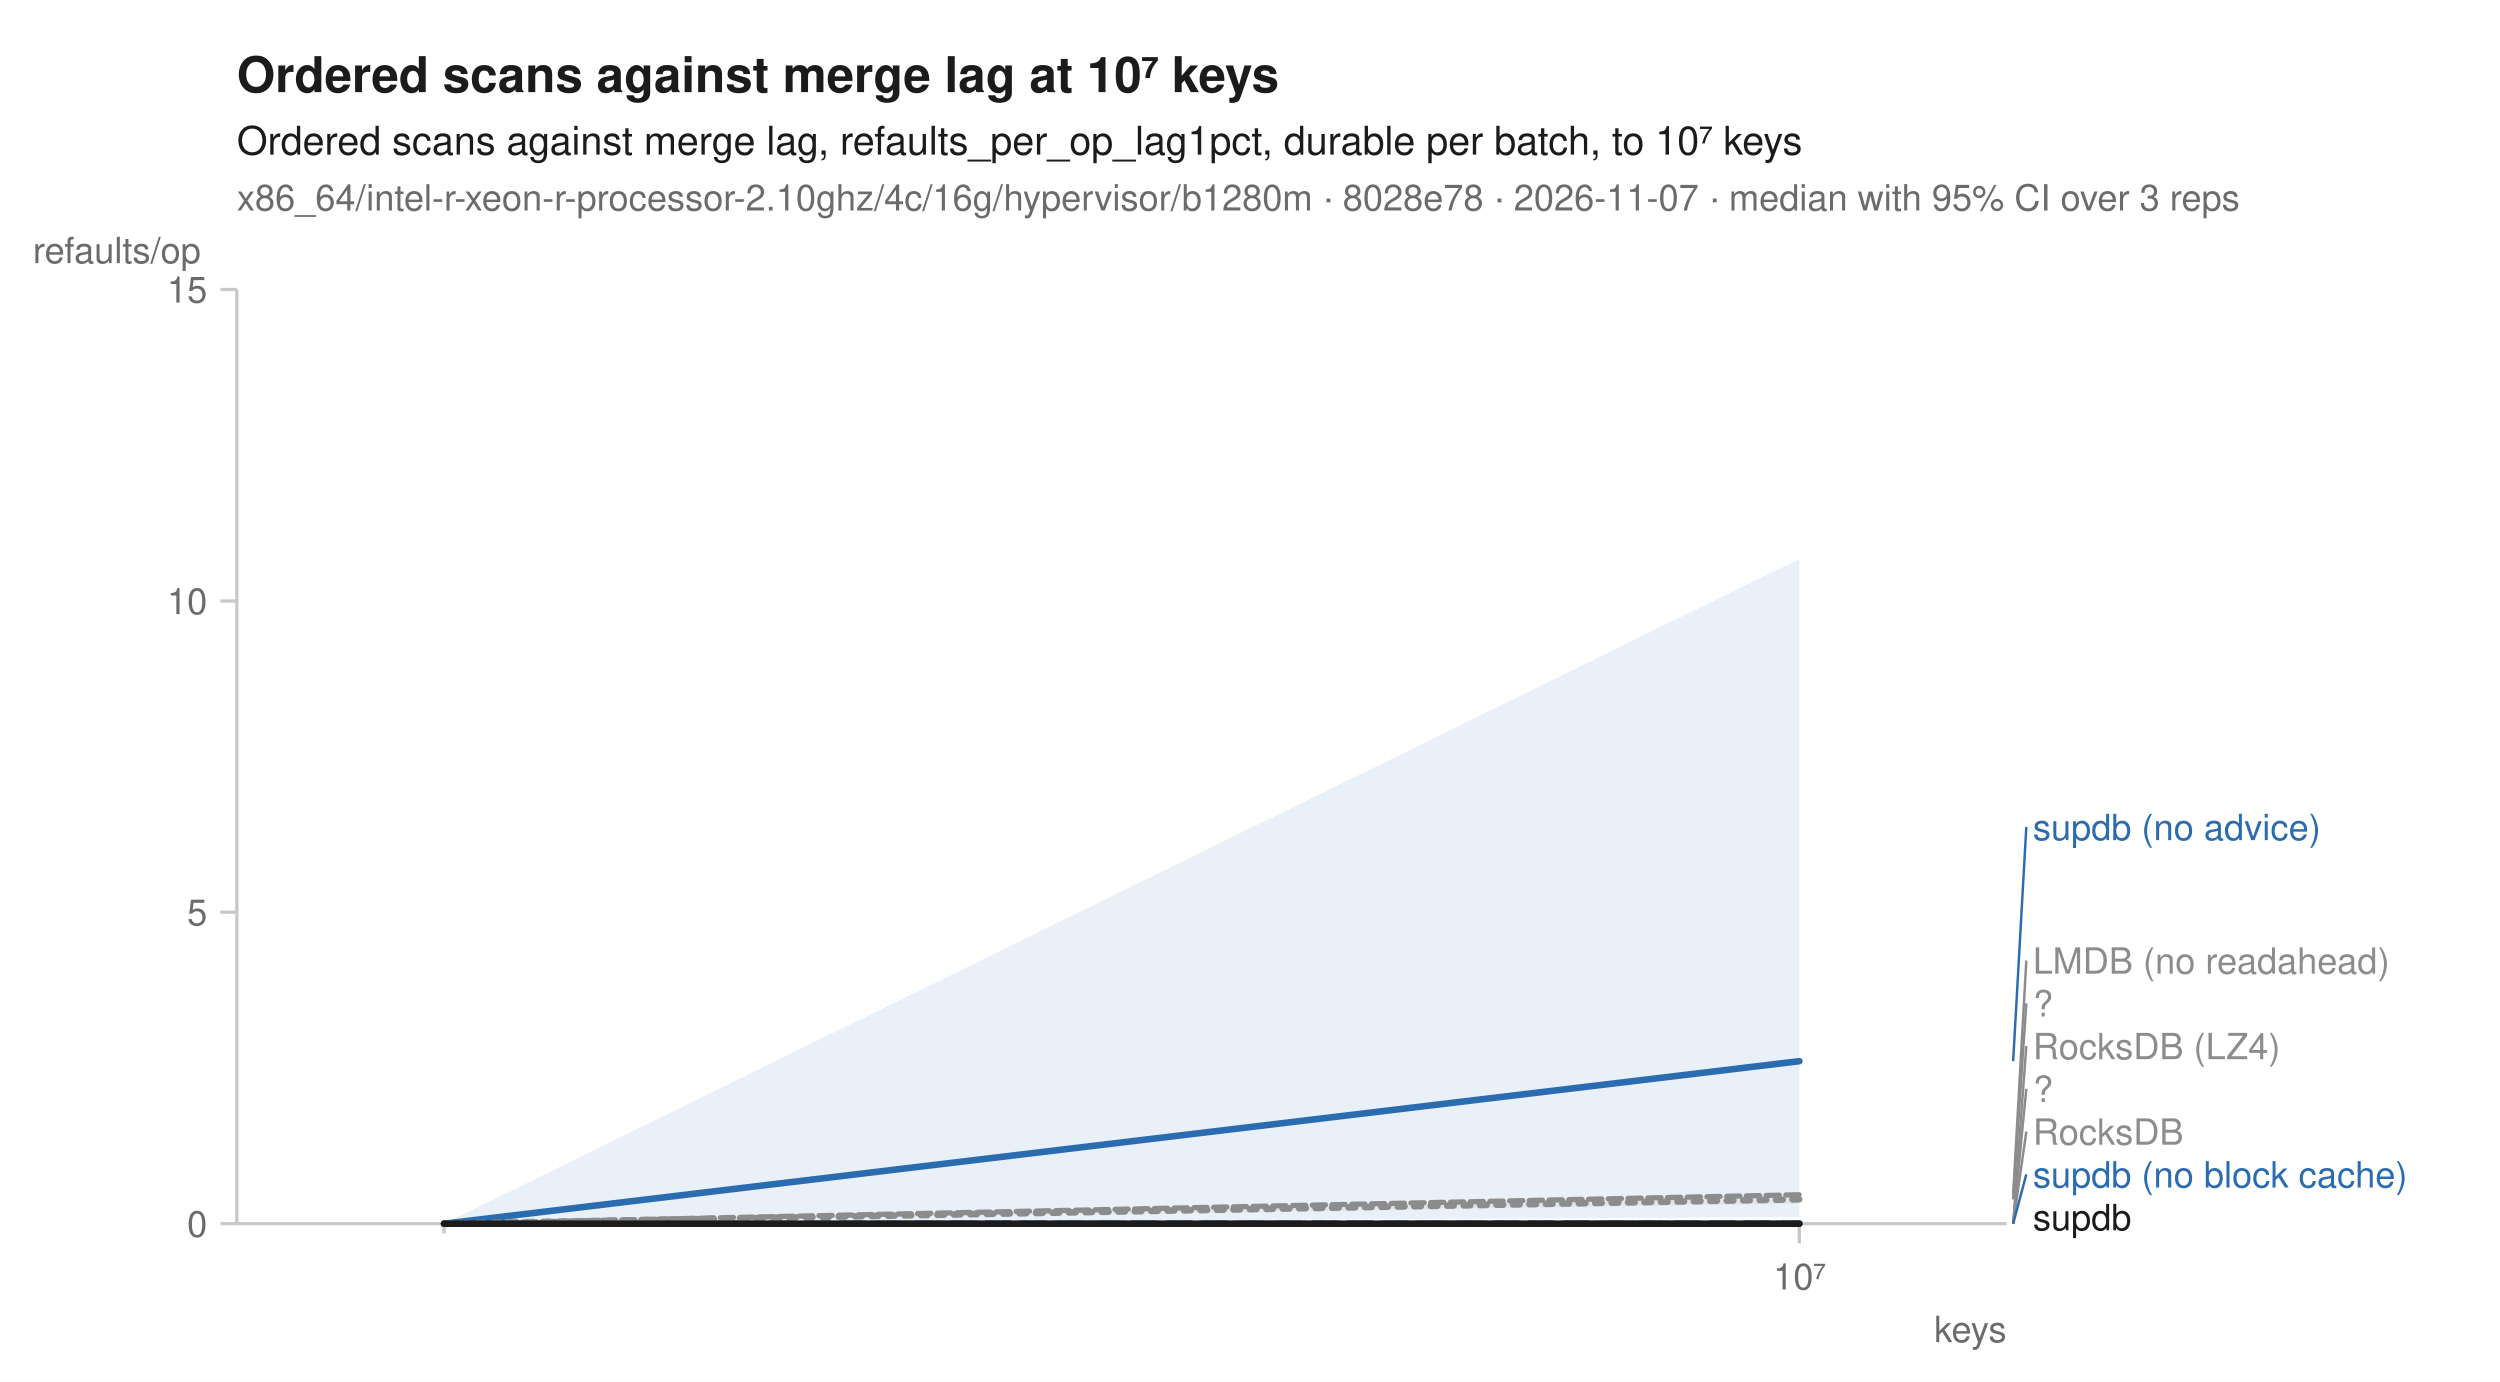
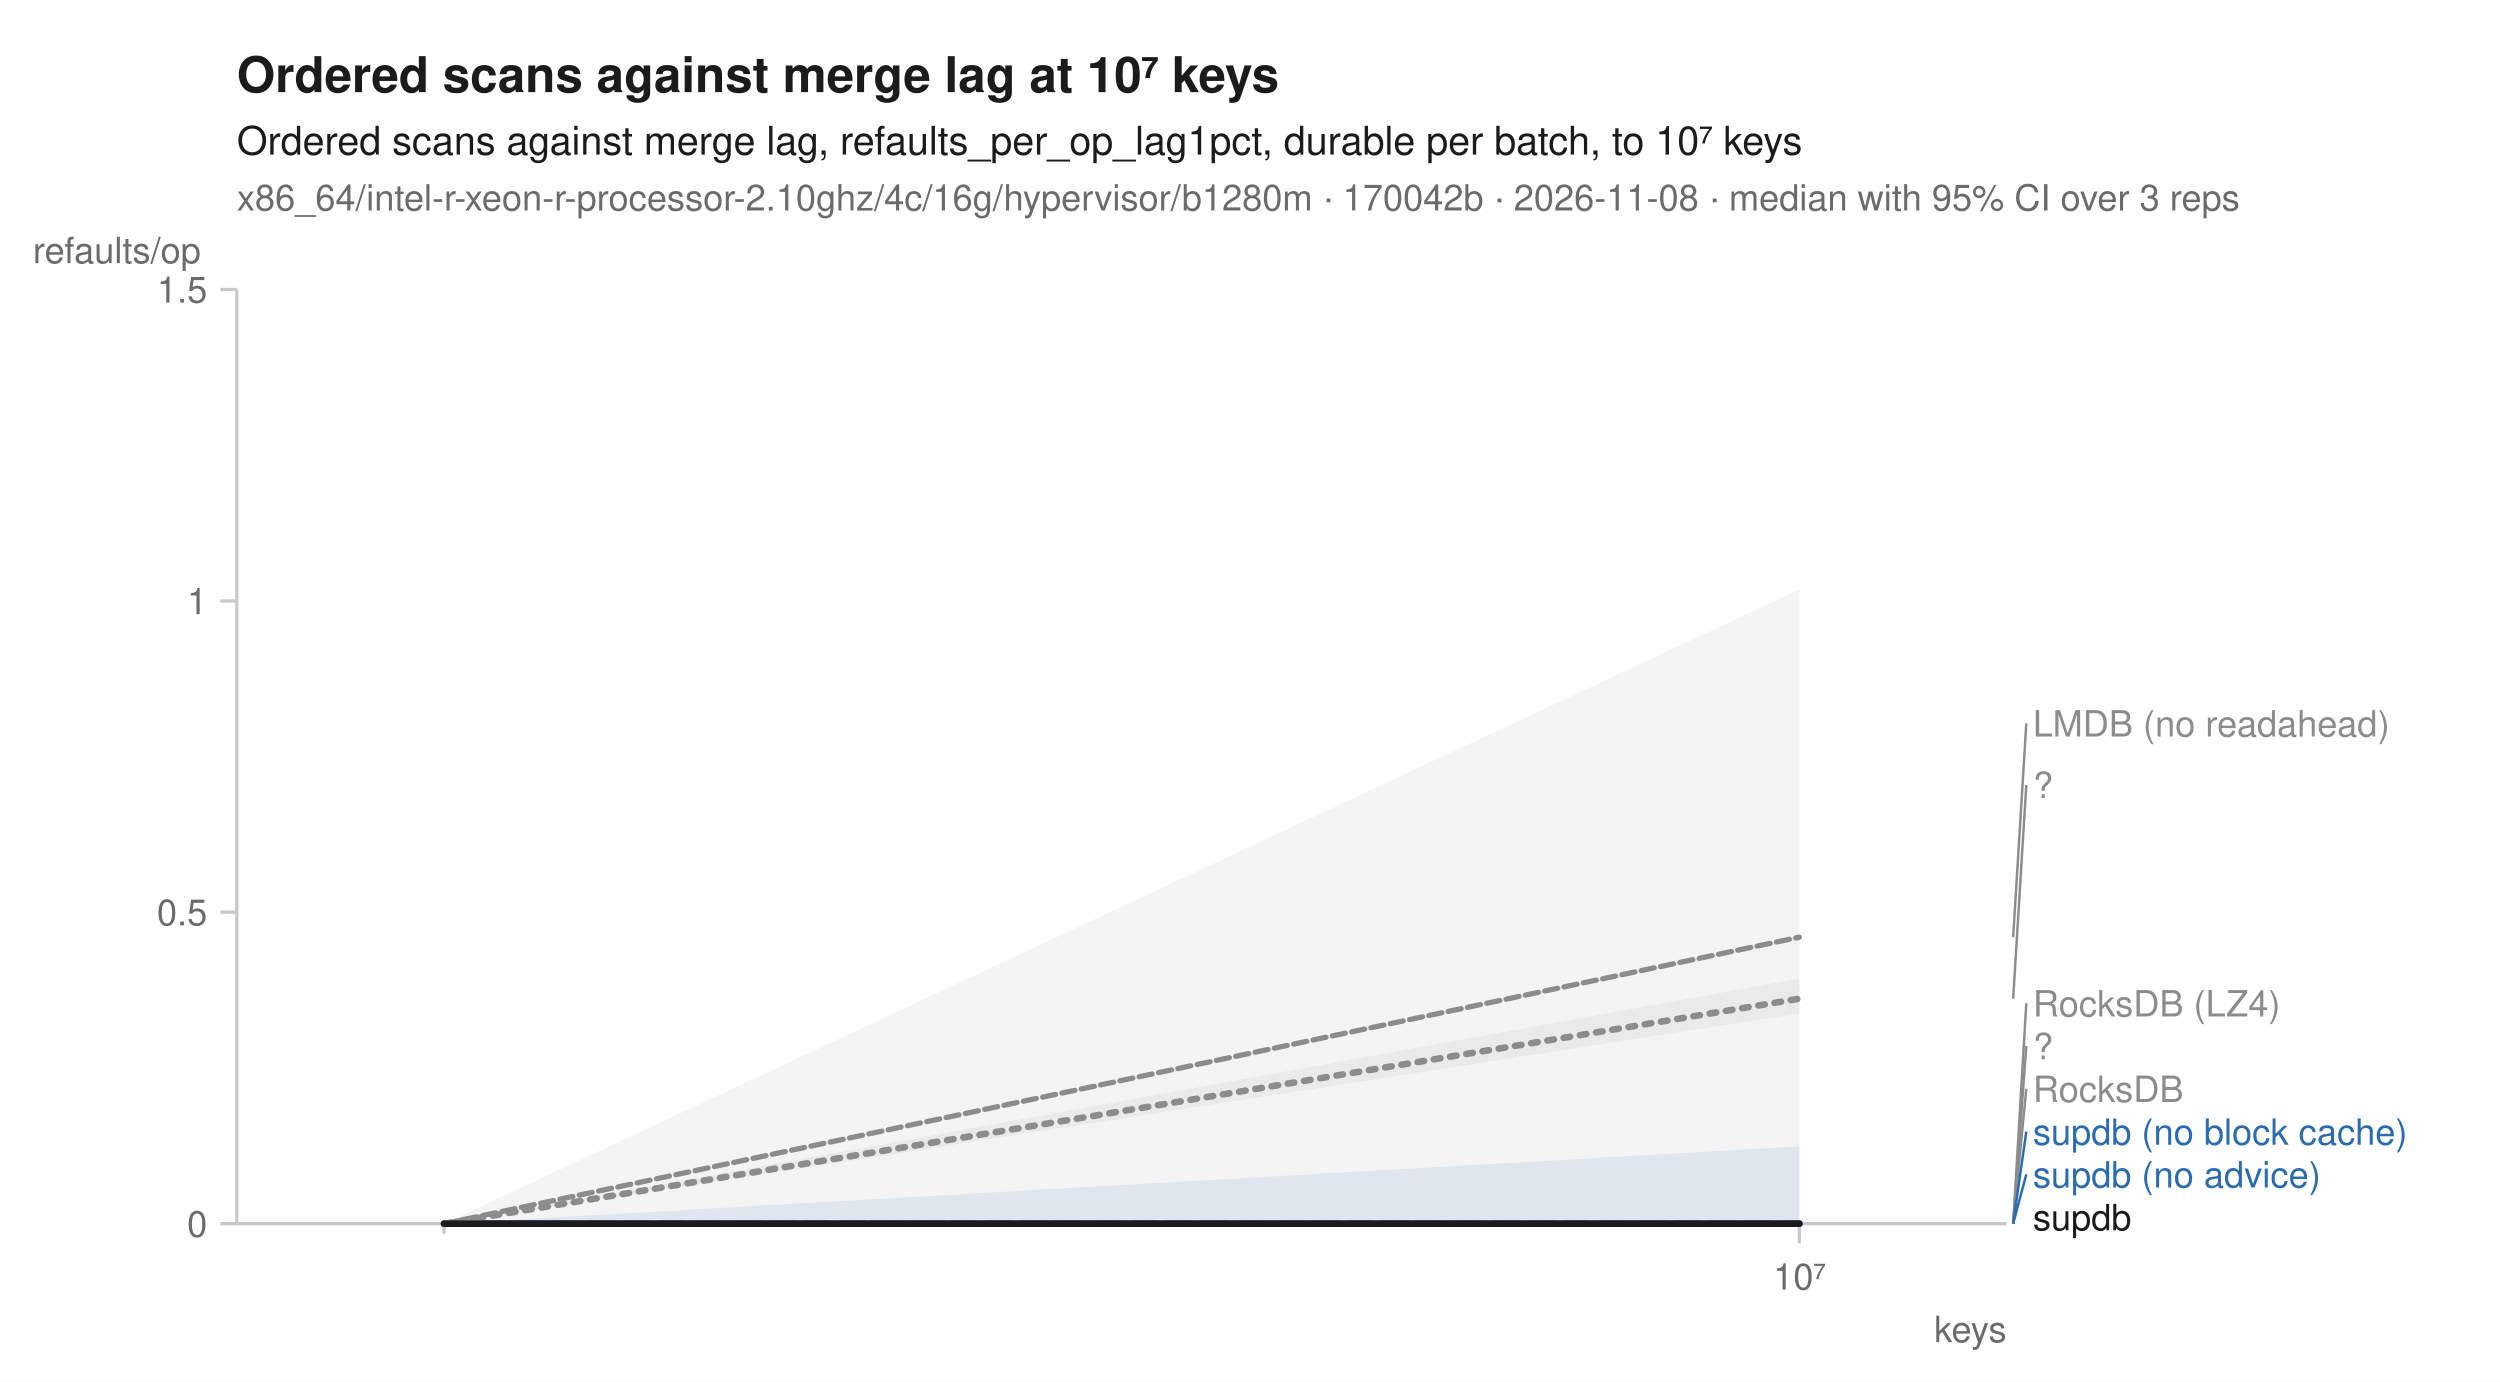
<svg xmlns="http://www.w3.org/2000/svg" width="760" height="420" viewBox="0 0 760 420" font-family="-apple-system, BlinkMacSystemFont, 'Segoe UI', Helvetica, Arial, sans-serif" fill="#1b1b1b">
  <rect width="760" height="420" fill="white" />
  <text x="72" y="28" font-size="15" font-weight="600">Ordered scans against merge lag at 10⁷ keys</text>
  <text x="72" y="47" font-size="12">Ordered scans against merge lag, refaults_per_op_lag1pct, durable per batch, to 10⁷ keys</text>
-   <text x="72" y="64" font-size="11" fill="#6b6b6b">x86_64/intel-r-xeon-r-processor-2.10ghz/4c/16g/hypervisor/b1280m · 8028e78 · 2026-11-07 · median with 95% CI over 3 reps</text>
+   <text x="72" y="64" font-size="11" fill="#6b6b6b">x86_64/intel-r-xeon-r-processor-2.10ghz/4c/16g/hypervisor/b1280m · 170042b · 2026-11-08 · median with 95% CI over 3 reps</text>
  <line x1="72" y1="372" x2="610" y2="372" stroke="#c8c8c8" stroke-width="1" />
  <line x1="72" y1="88" x2="72" y2="372" stroke="#c8c8c8" stroke-width="1" />
  <line x1="135.0" y1="372" x2="135.0" y2="375" stroke="#c8c8c8" stroke-width="1" />
  <line x1="547.0" y1="372" x2="547.0" y2="378" stroke="#c8c8c8" stroke-width="1" />
  <text x="547.0" y="392" font-size="11" text-anchor="middle" fill="#6b6b6b">10⁷</text>
  <text x="610" y="408" font-size="11" text-anchor="end" fill="#6b6b6b">keys</text>
  <line x1="67" y1="372.0" x2="72" y2="372.0" stroke="#c8c8c8" stroke-width="1" />
  <text x="63" y="376.0" font-size="11" text-anchor="end" fill="#6b6b6b">0</text>
  <line x1="67" y1="277.3" x2="72" y2="277.3" stroke="#c8c8c8" stroke-width="1" />
-   <text x="63" y="281.3" font-size="11" text-anchor="end" fill="#6b6b6b">5</text>
+   <text x="63" y="281.3" font-size="11" text-anchor="end" fill="#6b6b6b">0.5</text>
  <line x1="67" y1="182.7" x2="72" y2="182.7" stroke="#c8c8c8" stroke-width="1" />
-   <text x="63" y="186.7" font-size="11" text-anchor="end" fill="#6b6b6b">10</text>
+   <text x="63" y="186.7" font-size="11" text-anchor="end" fill="#6b6b6b">1</text>
  <line x1="67" y1="88.0" x2="72" y2="88.0" stroke="#c8c8c8" stroke-width="1" />
-   <text x="63" y="92.0" font-size="11" text-anchor="end" fill="#6b6b6b">15</text>
+   <text x="63" y="92.0" font-size="11" text-anchor="end" fill="#6b6b6b">1.5</text>
  <text x="10" y="80" font-size="11" text-anchor="start" fill="#6b6b6b">refaults/op</text>
  <path d="M135.0,372.0 L547.0,372.0 L547.0,372.0 L135.0,372.0 Z" fill="#8c8c8c" fill-opacity="0.10" />
-   <path d="M135.0,372.0 L547.0,363.1 L547.0,363.3 L135.0,372.0 Z" fill="#8c8c8c" fill-opacity="0.10" />
-   <path d="M135.0,372.0 L547.0,372.0 L547.0,372.0 L135.0,372.0 Z" fill="#8c8c8c" fill-opacity="0.10" />
+   <path d="M135.0,372.0 L547.0,284.7 L547.0,285.7 L135.0,372.0 Z" fill="#8c8c8c" fill-opacity="0.10" />
+   <path d="M135.0,372.0 L547.0,179.2 L547.0,372.0 L135.0,372.0 Z" fill="#8c8c8c" fill-opacity="0.10" />
  <path d="M135.0,372.0 L547.0,372.0 L547.0,372.0 L135.0,372.0 Z" fill="#8c8c8c" fill-opacity="0.10" />
  <path d="M135.0,372.0 L547.0,372.0 L547.0,372.0 L135.0,372.0 Z" fill="#2b6cb0" fill-opacity="0.10" />
-   <path d="M135.0,372.0 L547.0,169.9 L547.0,370.0 L135.0,372.0 Z" fill="#2b6cb0" fill-opacity="0.10" />
-   <path d="M135.0,372.0 L547.0,363.4 L547.0,365.9 L135.0,372.0 Z" fill="#8c8c8c" fill-opacity="0.10" />
+   <path d="M135.0,372.0 L547.0,348.5 L547.0,372.0 L135.0,372.0 Z" fill="#2b6cb0" fill-opacity="0.10" />
+   <path d="M135.0,372.0 L547.0,297.5 L547.0,308.1 L135.0,372.0 Z" fill="#8c8c8c" fill-opacity="0.10" />
  <path d="M135.0,372.0 L547.0,372.0 L547.0,372.0 L135.0,372.0 Z" fill="#1b1b1b" fill-opacity="0.10" />
  <path d="M135.0,372.0 L547.0,372.0 " fill="none" stroke="#8c8c8c" stroke-width="1.6" stroke-linejoin="round" stroke-linecap="round" stroke-dasharray="1,3" />
-   <path d="M135.0,372.0 L547.0,363.2 " fill="none" stroke="#8c8c8c" stroke-width="1.6" stroke-linejoin="round" stroke-linecap="round" stroke-dasharray="4,2" />
+   <path d="M135.0,372.0 L547.0,284.9 " fill="none" stroke="#8c8c8c" stroke-width="1.6" stroke-linejoin="round" stroke-linecap="round" stroke-dasharray="4,2" />
  <path d="M135.0,372.0 L547.0,372.0 " fill="none" stroke="#8c8c8c" stroke-width="2" stroke-linejoin="round" stroke-linecap="round" stroke-dasharray="2,3" />
  <path d="M135.0,372.0 L547.0,372.0 " fill="none" stroke="#8c8c8c" stroke-width="1.6" stroke-linejoin="round" stroke-linecap="round" stroke-dasharray="7,4" />
  <path d="M135.0,372.0 L547.0,372.0 " fill="none" stroke="#2b6cb0" stroke-width="2" stroke-linejoin="round" stroke-linecap="round" stroke-dasharray="7,4" />
-   <path d="M135.0,372.0 L547.0,322.6 " fill="none" stroke="#2b6cb0" stroke-width="2" stroke-linejoin="round" stroke-linecap="round" />
-   <path d="M135.0,372.0 L547.0,364.6 " fill="none" stroke="#8c8c8c" stroke-width="2" stroke-linejoin="round" stroke-linecap="round" stroke-dasharray="2,3" />
+   <path d="M135.0,372.0 L547.0,372.0 " fill="none" stroke="#2b6cb0" stroke-width="2" stroke-linejoin="round" stroke-linecap="round" />
+   <path d="M135.0,372.0 L547.0,303.6 " fill="none" stroke="#8c8c8c" stroke-width="2" stroke-linejoin="round" stroke-linecap="round" stroke-dasharray="2,3" />
  <path d="M135.0,372.0 L547.0,372.0 " fill="none" stroke="#1b1b1b" stroke-width="2" stroke-linejoin="round" stroke-linecap="round" />
-   <line x1="612.0" y1="322.6" x2="616.0" y2="251.4" stroke="#2b6cb0" stroke-width="0.75" />
-   <text x="618.0" y="255.4" font-size="11" fill="#2b6cb0">supdb (no advice)</text>
-   <line x1="612.0" y1="363.2" x2="616.0" y2="292.0" stroke="#8c8c8c" stroke-width="0.75" />
-   <text x="618.0" y="296.0" font-size="11" fill="#8c8c8c">LMDB (no readahead)</text>
-   <line x1="612.0" y1="364.6" x2="616.0" y2="305.0" stroke="#8c8c8c" stroke-width="0.75" />
-   <text x="618.0" y="309.0" font-size="11" fill="#8c8c8c">?</text>
+   <line x1="612.0" y1="284.9" x2="616.0" y2="219.9" stroke="#8c8c8c" stroke-width="0.75" />
+   <text x="618.0" y="223.9" font-size="11" fill="#8c8c8c">LMDB (no readahead)</text>
+   <line x1="612.0" y1="303.6" x2="616.0" y2="238.6" stroke="#8c8c8c" stroke-width="0.75" />
+   <text x="618.0" y="242.6" font-size="11" fill="#8c8c8c">?</text>
+   <line x1="612.0" y1="372.0" x2="616.0" y2="305.0" stroke="#8c8c8c" stroke-width="0.75" />
+   <text x="618.0" y="309.0" font-size="11" fill="#8c8c8c">RocksDB (LZ4)</text>
  <line x1="612.0" y1="372.0" x2="616.0" y2="318.0" stroke="#8c8c8c" stroke-width="0.75" />
-   <text x="618.0" y="322.0" font-size="11" fill="#8c8c8c">RocksDB (LZ4)</text>
+   <text x="618.0" y="322.0" font-size="11" fill="#8c8c8c">?</text>
  <line x1="612.0" y1="372.0" x2="616.0" y2="331.0" stroke="#8c8c8c" stroke-width="0.75" />
-   <text x="618.0" y="335.0" font-size="11" fill="#8c8c8c">?</text>
-   <line x1="612.0" y1="372.0" x2="616.0" y2="344.0" stroke="#8c8c8c" stroke-width="0.75" />
-   <text x="618.0" y="348.0" font-size="11" fill="#8c8c8c">RocksDB</text>
+   <text x="618.0" y="335.0" font-size="11" fill="#8c8c8c">RocksDB</text>
+   <line x1="612.0" y1="372.0" x2="616.0" y2="344.0" stroke="#2b6cb0" stroke-width="0.75" />
+   <text x="618.0" y="348.0" font-size="11" fill="#2b6cb0">supdb (no block cache)</text>
  <line x1="612.0" y1="372.0" x2="616.0" y2="357.0" stroke="#2b6cb0" stroke-width="0.75" />
-   <text x="618.0" y="361.0" font-size="11" fill="#2b6cb0">supdb (no block cache)</text>
+   <text x="618.0" y="361.0" font-size="11" fill="#2b6cb0">supdb (no advice)</text>
  <text x="618.0" y="374.0" font-size="11" fill="#1b1b1b">supdb</text>
</svg>
